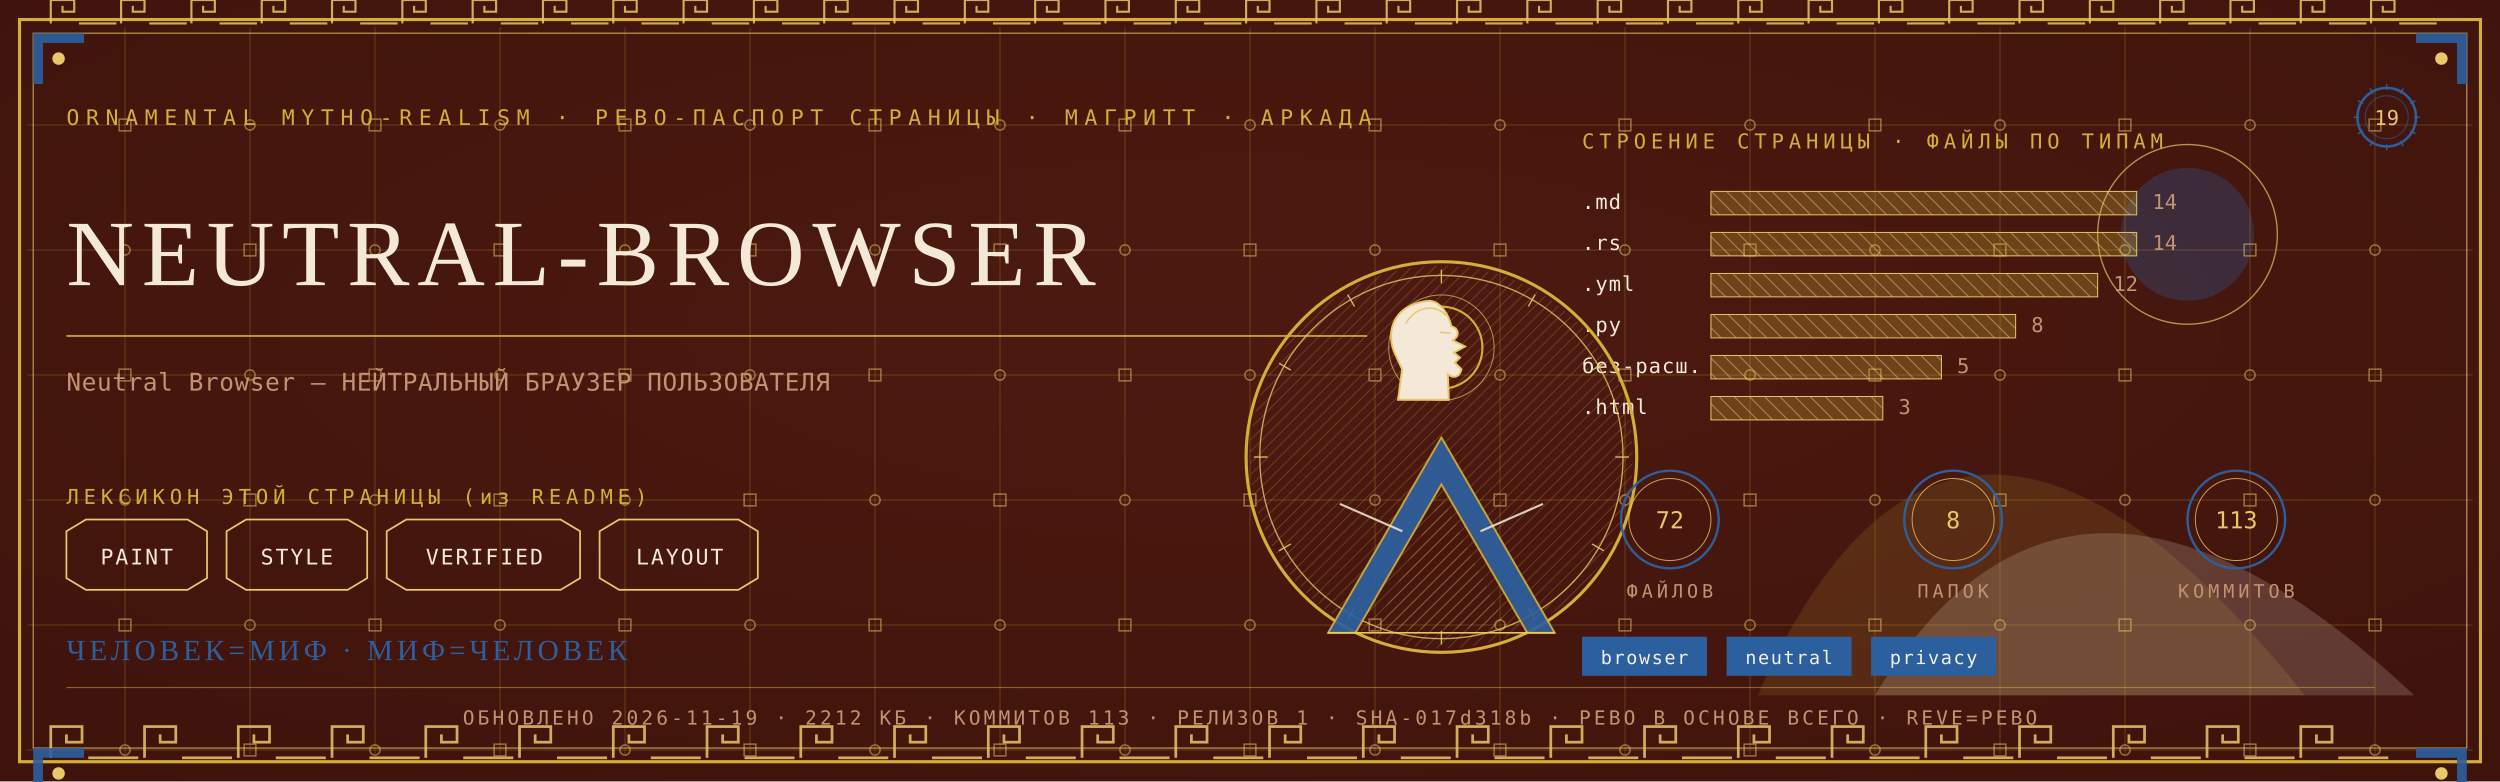
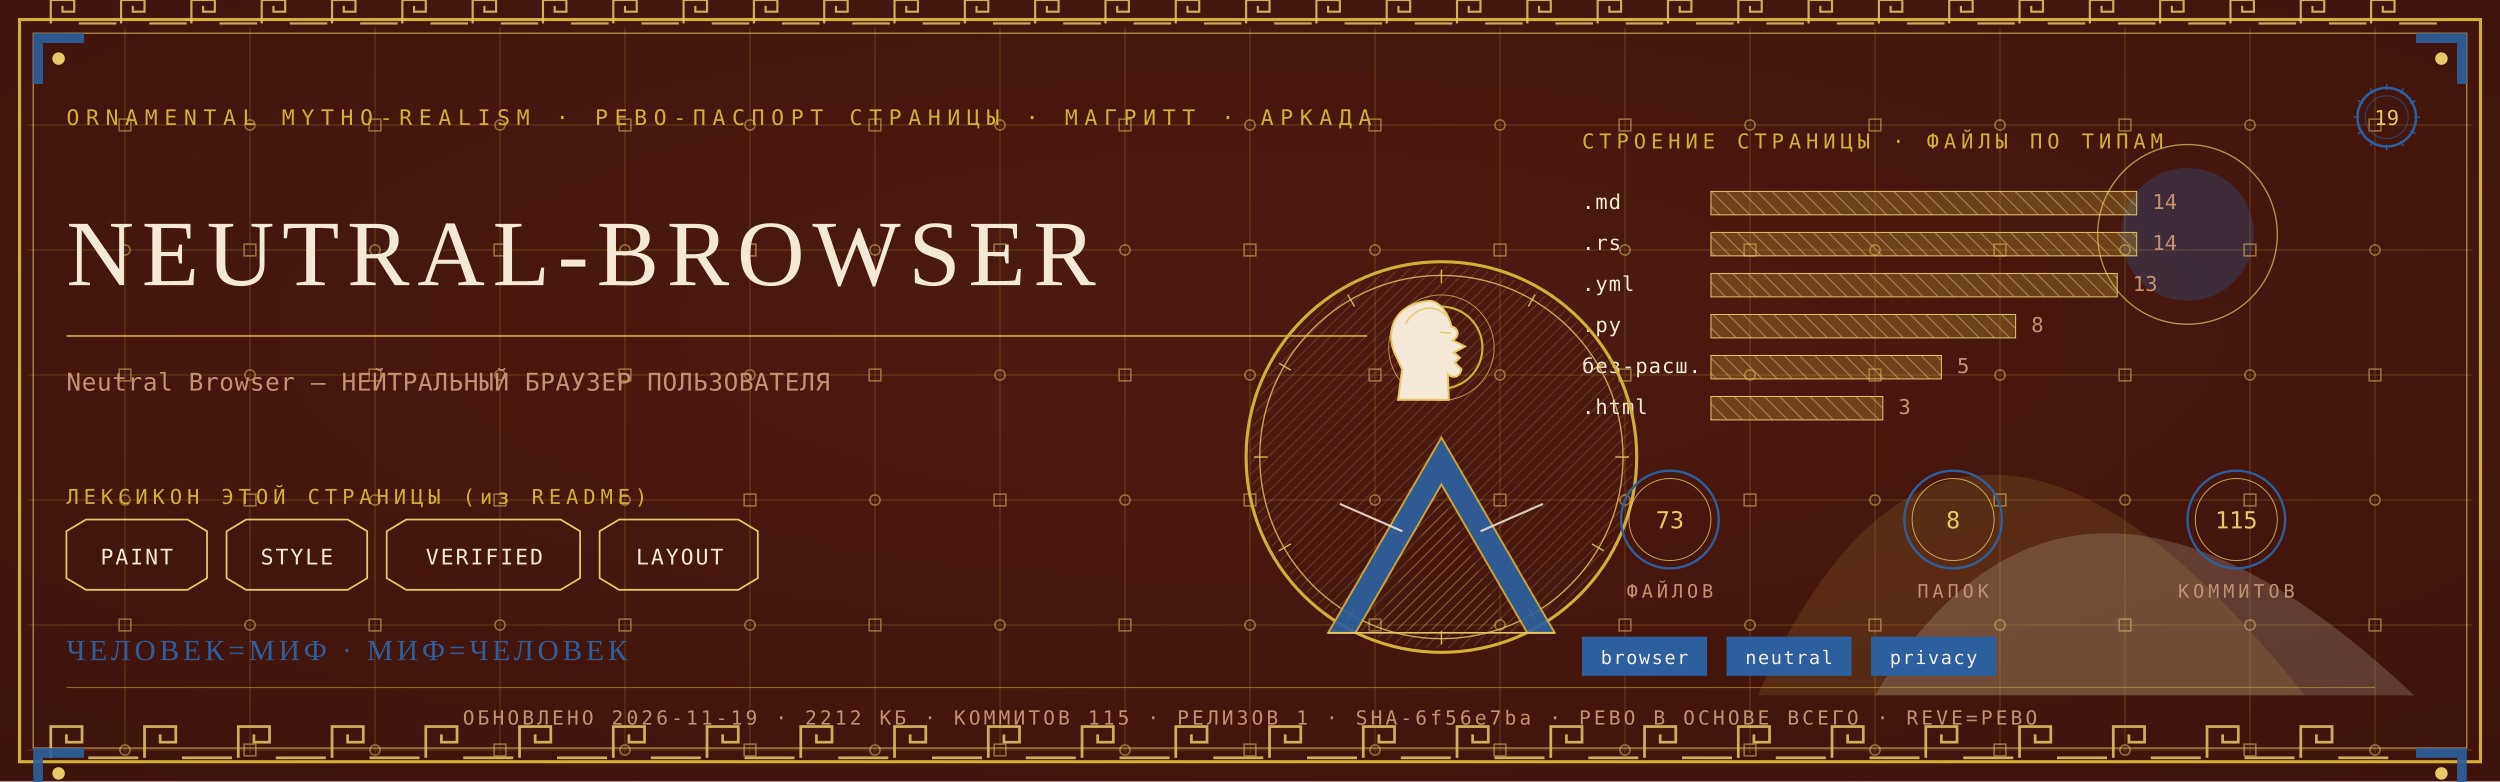
<svg xmlns="http://www.w3.org/2000/svg" viewBox="0 0 1280 400" width="1280" height="400">
  <defs>
    <radialGradient id="rp19" cx="0.5" cy="0.42" r="1.1">
      <stop offset="0" stop-color="#4E1A10" />
      <stop offset="1" stop-color="#38100A" />
    </radialGradient>
    <pattern id="hatchm" width="4.2" height="4.2" patternUnits="userSpaceOnUse" patternTransform="rotate(45)">
      <rect width="4.2" height="4.2" fill="none" />
      <line x1="0" y1="0" x2="0" y2="4.2" stroke="#E8C868" stroke-width="0.5" />
    </pattern>
    <pattern id="hatchv" width="5.5" height="5.5" patternUnits="userSpaceOnUse" patternTransform="rotate(-45)">
      <rect width="5.5" height="5.5" fill="none" />
      <line x1="0" y1="0" x2="0" y2="5.5" stroke="#F4E9D6" stroke-width="0.5" />
    </pattern>
  </defs>
  <rect width="1280" height="400" fill="#38100A" />
  <rect width="1280" height="400" fill="url(#rp19)" opacity="0.94" />
  <path d="M 900 356 Q 1000 130 1180 356 Z" fill="#D4AF37" opacity="0.14" />
  <path d="M 960 356 Q 1060 190 1236 356 Z" fill="#F4E9D6" opacity="0.18" />
  <circle cx="1120" cy="120" r="34" fill="#2C5F9E" opacity="0.30" />
  <circle cx="1120" cy="120" r="46" fill="none" stroke="#E8C868" stroke-width="0.7" opacity="0.7" />
  <g stroke="#D4AF37" stroke-width="0.45" opacity="0.30">
    <line x1="64" y1="14" x2="64" y2="386" />
    <line x1="128" y1="14" x2="128" y2="386" />
    <line x1="192" y1="14" x2="192" y2="386" />
    <line x1="256" y1="14" x2="256" y2="386" />
    <line x1="320" y1="14" x2="320" y2="386" />
    <line x1="384" y1="14" x2="384" y2="386" />
    <line x1="448" y1="14" x2="448" y2="386" />
    <line x1="512" y1="14" x2="512" y2="386" />
    <line x1="576" y1="14" x2="576" y2="386" />
    <line x1="640" y1="14" x2="640" y2="386" />
    <line x1="704" y1="14" x2="704" y2="386" />
    <line x1="768" y1="14" x2="768" y2="386" />
    <line x1="832" y1="14" x2="832" y2="386" />
    <line x1="896" y1="14" x2="896" y2="386" />
    <line x1="960" y1="14" x2="960" y2="386" />
    <line x1="1024" y1="14" x2="1024" y2="386" />
    <line x1="1088" y1="14" x2="1088" y2="386" />
    <line x1="1152" y1="14" x2="1152" y2="386" />
    <line x1="1216" y1="14" x2="1216" y2="386" />
    <line x1="14" y1="64" x2="1266" y2="64" />
    <line x1="14" y1="128" x2="1266" y2="128" />
    <line x1="14" y1="192" x2="1266" y2="192" />
    <line x1="14" y1="256" x2="1266" y2="256" />
    <line x1="14" y1="320" x2="1266" y2="320" />
    <line x1="14" y1="384" x2="1266" y2="384" />
  </g>
  <g fill="none" stroke="#E8C868" stroke-width="0.8" opacity="0.5">
    <rect x="61" y="61" width="6" height="6" />
    <circle cx="64" cy="128" r="2.6" />
    <rect x="61" y="189" width="6" height="6" />
    <circle cx="64" cy="256" r="2.6" />
    <rect x="61" y="317" width="6" height="6" />
    <circle cx="64" cy="384" r="2.6" />
    <circle cx="128" cy="64" r="2.6" />
    <rect x="125" y="125" width="6" height="6" />
    <circle cx="128" cy="192" r="2.6" />
    <rect x="125" y="253" width="6" height="6" />
    <circle cx="128" cy="320" r="2.6" />
    <rect x="125" y="381" width="6" height="6" />
    <rect x="189" y="61" width="6" height="6" />
    <circle cx="192" cy="128" r="2.6" />
    <rect x="189" y="189" width="6" height="6" />
    <circle cx="192" cy="256" r="2.6" />
    <rect x="189" y="317" width="6" height="6" />
    <circle cx="192" cy="384" r="2.6" />
    <circle cx="256" cy="64" r="2.6" />
    <rect x="253" y="125" width="6" height="6" />
    <circle cx="256" cy="192" r="2.6" />
    <rect x="253" y="253" width="6" height="6" />
    <circle cx="256" cy="320" r="2.6" />
    <rect x="253" y="381" width="6" height="6" />
    <rect x="317" y="61" width="6" height="6" />
    <circle cx="320" cy="128" r="2.6" />
    <rect x="317" y="189" width="6" height="6" />
    <circle cx="320" cy="256" r="2.6" />
    <rect x="317" y="317" width="6" height="6" />
    <circle cx="320" cy="384" r="2.6" />
    <circle cx="384" cy="64" r="2.6" />
    <rect x="381" y="125" width="6" height="6" />
    <circle cx="384" cy="192" r="2.6" />
    <rect x="381" y="253" width="6" height="6" />
    <circle cx="384" cy="320" r="2.6" />
    <rect x="381" y="381" width="6" height="6" />
    <rect x="445" y="61" width="6" height="6" />
    <circle cx="448" cy="128" r="2.6" />
    <rect x="445" y="189" width="6" height="6" />
    <circle cx="448" cy="256" r="2.6" />
    <rect x="445" y="317" width="6" height="6" />
    <circle cx="448" cy="384" r="2.6" />
    <circle cx="512" cy="64" r="2.6" />
    <rect x="509" y="125" width="6" height="6" />
    <circle cx="512" cy="192" r="2.6" />
    <rect x="509" y="253" width="6" height="6" />
    <circle cx="512" cy="320" r="2.6" />
    <rect x="509" y="381" width="6" height="6" />
    <rect x="573" y="61" width="6" height="6" />
    <circle cx="576" cy="128" r="2.6" />
    <rect x="573" y="189" width="6" height="6" />
    <circle cx="576" cy="256" r="2.6" />
    <rect x="573" y="317" width="6" height="6" />
    <circle cx="576" cy="384" r="2.6" />
    <circle cx="640" cy="64" r="2.6" />
    <rect x="637" y="125" width="6" height="6" />
    <circle cx="640" cy="192" r="2.6" />
    <rect x="637" y="253" width="6" height="6" />
    <circle cx="640" cy="320" r="2.6" />
    <rect x="637" y="381" width="6" height="6" />
    <rect x="701" y="61" width="6" height="6" />
    <circle cx="704" cy="128" r="2.6" />
    <rect x="701" y="189" width="6" height="6" />
    <circle cx="704" cy="256" r="2.6" />
    <rect x="701" y="317" width="6" height="6" />
    <circle cx="704" cy="384" r="2.6" />
    <circle cx="768" cy="64" r="2.6" />
    <rect x="765" y="125" width="6" height="6" />
    <circle cx="768" cy="192" r="2.6" />
    <rect x="765" y="253" width="6" height="6" />
    <circle cx="768" cy="320" r="2.6" />
    <rect x="765" y="381" width="6" height="6" />
    <rect x="829" y="61" width="6" height="6" />
    <circle cx="832" cy="128" r="2.6" />
    <rect x="829" y="189" width="6" height="6" />
    <circle cx="832" cy="256" r="2.6" />
    <rect x="829" y="317" width="6" height="6" />
    <circle cx="832" cy="384" r="2.6" />
    <circle cx="896" cy="64" r="2.6" />
    <rect x="893" y="125" width="6" height="6" />
    <circle cx="896" cy="192" r="2.6" />
    <rect x="893" y="253" width="6" height="6" />
    <circle cx="896" cy="320" r="2.6" />
    <rect x="893" y="381" width="6" height="6" />
    <rect x="957" y="61" width="6" height="6" />
    <circle cx="960" cy="128" r="2.6" />
    <rect x="957" y="189" width="6" height="6" />
    <circle cx="960" cy="256" r="2.6" />
    <rect x="957" y="317" width="6" height="6" />
    <circle cx="960" cy="384" r="2.6" />
    <circle cx="1024" cy="64" r="2.6" />
    <rect x="1021" y="125" width="6" height="6" />
    <circle cx="1024" cy="192" r="2.6" />
    <rect x="1021" y="253" width="6" height="6" />
    <circle cx="1024" cy="320" r="2.6" />
    <rect x="1021" y="381" width="6" height="6" />
    <rect x="1085" y="61" width="6" height="6" />
    <circle cx="1088" cy="128" r="2.6" />
    <rect x="1085" y="189" width="6" height="6" />
    <circle cx="1088" cy="256" r="2.6" />
    <rect x="1085" y="317" width="6" height="6" />
    <circle cx="1088" cy="384" r="2.6" />
    <circle cx="1152" cy="64" r="2.6" />
    <rect x="1149" y="125" width="6" height="6" />
    <circle cx="1152" cy="192" r="2.6" />
    <rect x="1149" y="253" width="6" height="6" />
    <circle cx="1152" cy="320" r="2.6" />
    <rect x="1149" y="381" width="6" height="6" />
    <rect x="1213" y="61" width="6" height="6" />
    <circle cx="1216" cy="128" r="2.6" />
    <rect x="1213" y="189" width="6" height="6" />
    <circle cx="1216" cy="256" r="2.6" />
    <rect x="1213" y="317" width="6" height="6" />
    <circle cx="1216" cy="384" r="2.6" />
  </g>
  <rect x="10" y="10" width="1260" height="380" fill="none" stroke="#D4AF37" stroke-width="1.6" />
  <rect x="17" y="17" width="1246" height="366" fill="none" stroke="#E8C868" stroke-width="0.6" opacity="0.75" />
  <g fill="none" stroke="#E8C868" stroke-width="1.4" opacity="0.85">
    <path d="M 26 388 L 26 372 L 42 372 L 42 380.0 L 34.0 380.0 L 34.0 376.0" />
    <line x1="45.2" y1="388" x2="70.8" y2="388" />
    <path d="M 74 388 L 74 372 L 90 372 L 90 380.0 L 82.0 380.0 L 82.0 376.0" />
    <line x1="93.2" y1="388" x2="118.8" y2="388" />
    <path d="M 122 388 L 122 372 L 138 372 L 138 380.0 L 130.0 380.0 L 130.0 376.0" />
    <line x1="141.2" y1="388" x2="166.8" y2="388" />
    <path d="M 170 388 L 170 372 L 186 372 L 186 380.0 L 178.0 380.0 L 178.0 376.0" />
    <line x1="189.2" y1="388" x2="214.8" y2="388" />
    <path d="M 218 388 L 218 372 L 234 372 L 234 380.0 L 226.0 380.0 L 226.0 376.0" />
    <line x1="237.2" y1="388" x2="262.8" y2="388" />
    <path d="M 266 388 L 266 372 L 282 372 L 282 380.0 L 274.0 380.0 L 274.0 376.0" />
    <line x1="285.2" y1="388" x2="310.8" y2="388" />
    <path d="M 314 388 L 314 372 L 330 372 L 330 380.0 L 322.0 380.0 L 322.0 376.0" />
    <line x1="333.2" y1="388" x2="358.8" y2="388" />
    <path d="M 362 388 L 362 372 L 378 372 L 378 380.0 L 370.0 380.0 L 370.0 376.0" />
    <line x1="381.2" y1="388" x2="406.8" y2="388" />
    <path d="M 410 388 L 410 372 L 426 372 L 426 380.0 L 418.0 380.0 L 418.0 376.0" />
    <line x1="429.2" y1="388" x2="454.8" y2="388" />
    <path d="M 458 388 L 458 372 L 474 372 L 474 380.0 L 466.0 380.0 L 466.0 376.0" />
    <line x1="477.2" y1="388" x2="502.8" y2="388" />
    <path d="M 506 388 L 506 372 L 522 372 L 522 380.0 L 514.0 380.0 L 514.0 376.0" />
    <line x1="525.2" y1="388" x2="550.8" y2="388" />
    <path d="M 554 388 L 554 372 L 570 372 L 570 380.0 L 562.0 380.0 L 562.0 376.0" />
    <line x1="573.2" y1="388" x2="598.8" y2="388" />
    <path d="M 602 388 L 602 372 L 618 372 L 618 380.0 L 610.0 380.0 L 610.0 376.0" />
    <line x1="621.2" y1="388" x2="646.8" y2="388" />
    <path d="M 650 388 L 650 372 L 666 372 L 666 380.0 L 658.0 380.0 L 658.0 376.0" />
    <line x1="669.2" y1="388" x2="694.8" y2="388" />
    <path d="M 698 388 L 698 372 L 714 372 L 714 380.0 L 706.0 380.0 L 706.0 376.0" />
    <line x1="717.2" y1="388" x2="742.8" y2="388" />
    <path d="M 746 388 L 746 372 L 762 372 L 762 380.0 L 754.0 380.0 L 754.0 376.0" />
    <line x1="765.2" y1="388" x2="790.8" y2="388" />
    <path d="M 794 388 L 794 372 L 810 372 L 810 380.0 L 802.0 380.0 L 802.0 376.0" />
    <line x1="813.2" y1="388" x2="838.8" y2="388" />
    <path d="M 842 388 L 842 372 L 858 372 L 858 380.0 L 850.0 380.0 L 850.0 376.0" />
    <line x1="861.2" y1="388" x2="886.8" y2="388" />
    <path d="M 890 388 L 890 372 L 906 372 L 906 380.0 L 898.0 380.0 L 898.0 376.0" />
    <line x1="909.2" y1="388" x2="934.8" y2="388" />
    <path d="M 938 388 L 938 372 L 954 372 L 954 380.0 L 946.0 380.0 L 946.0 376.0" />
    <line x1="957.2" y1="388" x2="982.8" y2="388" />
    <path d="M 986 388 L 986 372 L 1002 372 L 1002 380.0 L 994.0 380.0 L 994.0 376.0" />
    <line x1="1005.2" y1="388" x2="1030.8" y2="388" />
    <path d="M 1034 388 L 1034 372 L 1050 372 L 1050 380.0 L 1042.0 380.0 L 1042.0 376.0" />
    <line x1="1053.2" y1="388" x2="1078.8" y2="388" />
    <path d="M 1082 388 L 1082 372 L 1098 372 L 1098 380.0 L 1090.0 380.0 L 1090.0 376.0" />
    <line x1="1101.2" y1="388" x2="1126.8" y2="388" />
    <path d="M 1130 388 L 1130 372 L 1146 372 L 1146 380.0 L 1138.0 380.0 L 1138.0 376.0" />
    <line x1="1149.2" y1="388" x2="1174.8" y2="388" />
    <path d="M 1178 388 L 1178 372 L 1194 372 L 1194 380.0 L 1186.0 380.0 L 1186.0 376.0" />
    <line x1="1197.2" y1="388" x2="1222.8" y2="388" />
  </g>
  <g fill="none" stroke="#E8C868" stroke-width="1.1" opacity="0.85">
    <path d="M 26 12 L 26 0 L 38 0 L 38 6.0 L 32.0 6.0 L 32.0 3.0" />
    <line x1="40.4" y1="12" x2="59.6" y2="12" />
    <path d="M 62 12 L 62 0 L 74 0 L 74 6.0 L 68.0 6.0 L 68.0 3.0" />
    <line x1="76.4" y1="12" x2="95.6" y2="12" />
    <path d="M 98 12 L 98 0 L 110 0 L 110 6.0 L 104.0 6.0 L 104.0 3.0" />
    <line x1="112.4" y1="12" x2="131.6" y2="12" />
    <path d="M 134 12 L 134 0 L 146 0 L 146 6.0 L 140.0 6.0 L 140.0 3.0" />
    <line x1="148.4" y1="12" x2="167.6" y2="12" />
    <path d="M 170 12 L 170 0 L 182 0 L 182 6.0 L 176.0 6.0 L 176.0 3.0" />
    <line x1="184.4" y1="12" x2="203.6" y2="12" />
    <path d="M 206 12 L 206 0 L 218 0 L 218 6.0 L 212.0 6.0 L 212.0 3.0" />
    <line x1="220.4" y1="12" x2="239.6" y2="12" />
    <path d="M 242 12 L 242 0 L 254 0 L 254 6.0 L 248.0 6.0 L 248.0 3.0" />
    <line x1="256.4" y1="12" x2="275.6" y2="12" />
    <path d="M 278 12 L 278 0 L 290 0 L 290 6.0 L 284.0 6.0 L 284.0 3.0" />
    <line x1="292.4" y1="12" x2="311.6" y2="12" />
    <path d="M 314 12 L 314 0 L 326 0 L 326 6.0 L 320.0 6.0 L 320.0 3.0" />
    <line x1="328.4" y1="12" x2="347.6" y2="12" />
    <path d="M 350 12 L 350 0 L 362 0 L 362 6.0 L 356.0 6.0 L 356.0 3.0" />
    <line x1="364.4" y1="12" x2="383.6" y2="12" />
    <path d="M 386 12 L 386 0 L 398 0 L 398 6.0 L 392.0 6.0 L 392.0 3.0" />
    <line x1="400.4" y1="12" x2="419.6" y2="12" />
    <path d="M 422 12 L 422 0 L 434 0 L 434 6.0 L 428.0 6.0 L 428.0 3.0" />
    <line x1="436.4" y1="12" x2="455.6" y2="12" />
    <path d="M 458 12 L 458 0 L 470 0 L 470 6.0 L 464.0 6.0 L 464.0 3.0" />
    <line x1="472.4" y1="12" x2="491.6" y2="12" />
    <path d="M 494 12 L 494 0 L 506 0 L 506 6.0 L 500.0 6.0 L 500.0 3.0" />
    <line x1="508.4" y1="12" x2="527.6" y2="12" />
    <path d="M 530 12 L 530 0 L 542 0 L 542 6.0 L 536.0 6.0 L 536.0 3.0" />
    <line x1="544.4" y1="12" x2="563.6" y2="12" />
    <path d="M 566 12 L 566 0 L 578 0 L 578 6.0 L 572.0 6.0 L 572.0 3.0" />
    <line x1="580.4" y1="12" x2="599.6" y2="12" />
    <path d="M 602 12 L 602 0 L 614 0 L 614 6.0 L 608.0 6.0 L 608.0 3.0" />
    <line x1="616.4" y1="12" x2="635.6" y2="12" />
    <path d="M 638 12 L 638 0 L 650 0 L 650 6.0 L 644.0 6.0 L 644.0 3.0" />
    <line x1="652.4" y1="12" x2="671.6" y2="12" />
    <path d="M 674 12 L 674 0 L 686 0 L 686 6.0 L 680.0 6.0 L 680.0 3.0" />
    <line x1="688.4" y1="12" x2="707.6" y2="12" />
    <path d="M 710 12 L 710 0 L 722 0 L 722 6.0 L 716.0 6.0 L 716.0 3.0" />
    <line x1="724.4" y1="12" x2="743.6" y2="12" />
    <path d="M 746 12 L 746 0 L 758 0 L 758 6.0 L 752.0 6.0 L 752.0 3.0" />
    <line x1="760.4" y1="12" x2="779.6" y2="12" />
    <path d="M 782 12 L 782 0 L 794 0 L 794 6.0 L 788.0 6.0 L 788.0 3.0" />
    <line x1="796.4" y1="12" x2="815.6" y2="12" />
    <path d="M 818 12 L 818 0 L 830 0 L 830 6.0 L 824.0 6.0 L 824.0 3.0" />
    <line x1="832.4" y1="12" x2="851.6" y2="12" />
    <path d="M 854 12 L 854 0 L 866 0 L 866 6.0 L 860.0 6.0 L 860.0 3.0" />
    <line x1="868.4" y1="12" x2="887.6" y2="12" />
    <path d="M 890 12 L 890 0 L 902 0 L 902 6.0 L 896.0 6.0 L 896.0 3.0" />
    <line x1="904.4" y1="12" x2="923.6" y2="12" />
    <path d="M 926 12 L 926 0 L 938 0 L 938 6.0 L 932.0 6.0 L 932.0 3.0" />
    <line x1="940.4" y1="12" x2="959.6" y2="12" />
    <path d="M 962 12 L 962 0 L 974 0 L 974 6.0 L 968.0 6.0 L 968.0 3.0" />
    <line x1="976.4" y1="12" x2="995.6" y2="12" />
    <path d="M 998 12 L 998 0 L 1010 0 L 1010 6.0 L 1004.0 6.0 L 1004.0 3.0" />
    <line x1="1012.4" y1="12" x2="1031.6" y2="12" />
    <path d="M 1034 12 L 1034 0 L 1046 0 L 1046 6.0 L 1040.0 6.0 L 1040.0 3.0" />
    <line x1="1048.4" y1="12" x2="1067.6" y2="12" />
    <path d="M 1070 12 L 1070 0 L 1082 0 L 1082 6.0 L 1076.0 6.0 L 1076.0 3.0" />
    <line x1="1084.4" y1="12" x2="1103.6" y2="12" />
    <path d="M 1106 12 L 1106 0 L 1118 0 L 1118 6.0 L 1112.0 6.0 L 1112.0 3.0" />
    <line x1="1120.4" y1="12" x2="1139.6" y2="12" />
    <path d="M 1142 12 L 1142 0 L 1154 0 L 1154 6.0 L 1148.0 6.0 L 1148.0 3.0" />
    <line x1="1156.4" y1="12" x2="1175.6" y2="12" />
    <path d="M 1178 12 L 1178 0 L 1190 0 L 1190 6.0 L 1184.0 6.0 L 1184.0 3.0" />
    <line x1="1192.4" y1="12" x2="1211.6" y2="12" />
    <path d="M 1214 12 L 1214 0 L 1226 0 L 1226 6.0 L 1220.0 6.0 L 1220.0 3.0" />
    <line x1="1228.4" y1="12" x2="1247.6" y2="12" />
  </g>
  <g transform="translate(17,17) scale(1,1)">
    <path d="M 0 0 L 26 0 L 26 5 L 5 5 L 5 26 L 0 26 Z" fill="#2C5F9E" opacity="0.9" />
    <circle cx="13" cy="13" r="3.2" fill="#E8C868" />
  </g>
  <g transform="translate(1263,17) scale(-1,1)">
    <path d="M 0 0 L 26 0 L 26 5 L 5 5 L 5 26 L 0 26 Z" fill="#2C5F9E" opacity="0.9" />
    <circle cx="13" cy="13" r="3.2" fill="#E8C868" />
  </g>
  <g transform="translate(17,383) scale(1,1)">
    <path d="M 0 0 L 26 0 L 26 5 L 5 5 L 5 26 L 0 26 Z" fill="#2C5F9E" opacity="0.9" />
    <circle cx="13" cy="13" r="3.2" fill="#E8C868" />
  </g>
  <g transform="translate(1263,383) scale(-1,1)">
    <path d="M 0 0 L 26 0 L 26 5 L 5 5 L 5 26 L 0 26 Z" fill="#2C5F9E" opacity="0.9" />
    <circle cx="13" cy="13" r="3.2" fill="#E8C868" />
  </g>
  <text x="34" y="64" font-family="'Cascadia Mono', ui-monospace, Consolas, monospace" font-size="11" fill="#D4AF37" letter-spacing="3.4">ORNAMENTAL MYTHO-REALISM · РЕВО-ПАСПОРТ СТРАНИЦЫ · МАГРИТТ · АРКАДА</text>
  <g transform="translate(1222,60)">
    <circle r="15" fill="none" stroke="#2C5F9E" stroke-width="1.3" />
    <circle r="11" fill="none" stroke="#2C5F9E" stroke-width="0.55" opacity="0.6" />
    <text y="4" text-anchor="middle" font-family="'Cascadia Mono', ui-monospace, Consolas, monospace" font-size="10.5" fill="#E8C868">19</text>
    <g stroke="#2C5F9E" stroke-width="0.7">
      <line x1="0" y1="-17" x2="0" y2="-14" transform="rotate(0)" />
      <line x1="0" y1="-17" x2="0" y2="-14" transform="rotate(30)" />
      <line x1="0" y1="-17" x2="0" y2="-14" transform="rotate(60)" />
      <line x1="0" y1="-17" x2="0" y2="-14" transform="rotate(90)" />
      <line x1="0" y1="-17" x2="0" y2="-14" transform="rotate(120)" />
      <line x1="0" y1="-17" x2="0" y2="-14" transform="rotate(150)" />
      <line x1="0" y1="-17" x2="0" y2="-14" transform="rotate(180)" />
      <line x1="0" y1="-17" x2="0" y2="-14" transform="rotate(210)" />
      <line x1="0" y1="-17" x2="0" y2="-14" transform="rotate(240)" />
      <line x1="0" y1="-17" x2="0" y2="-14" transform="rotate(270)" />
      <line x1="0" y1="-17" x2="0" y2="-14" transform="rotate(300)" />
      <line x1="0" y1="-17" x2="0" y2="-14" transform="rotate(330)" />
    </g>
  </g>
  <text x="34" y="146" font-family="Georgia, 'Times New Roman', serif" font-size="47.9" fill="#F4E9D6" letter-spacing="4">NEUTRAL-BROWSER</text>
  <line x1="34" y1="172" x2="700" y2="172" stroke="#D4AF37" stroke-width="1" opacity="0.85" />
  <text x="34" y="200" font-family="'Cascadia Mono', ui-monospace, Consolas, monospace" font-size="12.5" fill="#C39272" letter-spacing="0.3">Neutral Browser — НЕЙТРАЛЬНЫЙ БРАУЗЕР ПОЛЬЗОВАТЕЛЯ</text>
  <text x="34" y="258" font-family="'Cascadia Mono', ui-monospace, Consolas, monospace" font-size="10.5" fill="#D4AF37" letter-spacing="2.5">ЛЕКСИКОН ЭТОЙ СТРАНИЦЫ (из README)</text>
  <path d="M 34 272 L 44 266 L 96 266 L 106 272 L 106 296 L 96 302 L 44 302 L 34 296 Z" fill="none" stroke="#E8C868" stroke-width="0.9" />
  <text x="70" y="289" text-anchor="middle" font-family="'Cascadia Mono', ui-monospace, Consolas, monospace" font-size="11" fill="#F4E9D6" letter-spacing="1">PAINT</text>
  <path d="M 116 272 L 126 266 L 178 266 L 188 272 L 188 296 L 178 302 L 126 302 L 116 296 Z" fill="none" stroke="#E8C868" stroke-width="0.9" />
  <text x="152" y="289" text-anchor="middle" font-family="'Cascadia Mono', ui-monospace, Consolas, monospace" font-size="11" fill="#F4E9D6" letter-spacing="1">STYLE</text>
  <path d="M 198 272 L 208 266 L 287 266 L 297 272 L 297 296 L 287 302 L 208 302 L 198 296 Z" fill="none" stroke="#E8C868" stroke-width="0.9" />
  <text x="248" y="289" text-anchor="middle" font-family="'Cascadia Mono', ui-monospace, Consolas, monospace" font-size="11" fill="#F4E9D6" letter-spacing="1">VERIFIED</text>
  <path d="M 307 272 L 317 266 L 378 266 L 388 272 L 388 296 L 378 302 L 317 302 L 307 296 Z" fill="none" stroke="#E8C868" stroke-width="0.9" />
  <text x="348" y="289" text-anchor="middle" font-family="'Cascadia Mono', ui-monospace, Consolas, monospace" font-size="11" fill="#F4E9D6" letter-spacing="1">LAYOUT</text>
  <text x="810" y="76" font-family="'Cascadia Mono', ui-monospace, Consolas, monospace" font-size="10.5" fill="#D4AF37" letter-spacing="2.5">СТРОЕНИЕ СТРАНИЦЫ · ФАЙЛЫ ПО ТИПАМ</text>
  <text x="810" y="107" font-family="'Cascadia Mono', ui-monospace, Consolas, monospace" font-size="10.5" fill="#F4E9D6" letter-spacing="0.5">.md</text>
  <rect x="876" y="98" width="218" height="12" fill="url(#hatchv)" opacity="0.9" />
  <rect x="876" y="98" width="218" height="12" fill="#D4AF37" opacity="0.28" />
  <rect x="876" y="98" width="218" height="12" fill="none" stroke="#E8C868" stroke-width="0.5" />
  <text x="1102" y="107" font-family="'Cascadia Mono', ui-monospace, Consolas, monospace" font-size="10.5" fill="#C39272">14</text>
  <text x="810" y="128" font-family="'Cascadia Mono', ui-monospace, Consolas, monospace" font-size="10.5" fill="#F4E9D6" letter-spacing="0.5">.rs</text>
  <rect x="876" y="119" width="218" height="12" fill="url(#hatchv)" opacity="0.9" />
  <rect x="876" y="119" width="218" height="12" fill="#D4AF37" opacity="0.28" />
  <rect x="876" y="119" width="218" height="12" fill="none" stroke="#E8C868" stroke-width="0.5" />
  <text x="1102" y="128" font-family="'Cascadia Mono', ui-monospace, Consolas, monospace" font-size="10.5" fill="#C39272">14</text>
  <text x="810" y="149" font-family="'Cascadia Mono', ui-monospace, Consolas, monospace" font-size="10.5" fill="#F4E9D6" letter-spacing="0.5">.yml</text>
-   <rect x="876" y="140" width="198" height="12" fill="url(#hatchv)" opacity="0.9" />
-   <rect x="876" y="140" width="198" height="12" fill="#D4AF37" opacity="0.28" />
-   <rect x="876" y="140" width="198" height="12" fill="none" stroke="#E8C868" stroke-width="0.5" />
-   <text x="1082" y="149" font-family="'Cascadia Mono', ui-monospace, Consolas, monospace" font-size="10.5" fill="#C39272">12</text>
+   <rect x="876" y="140" width="208" height="12" fill="url(#hatchv)" opacity="0.9" />
+   <rect x="876" y="140" width="208" height="12" fill="#D4AF37" opacity="0.28" />
+   <rect x="876" y="140" width="208" height="12" fill="none" stroke="#E8C868" stroke-width="0.5" />
+   <text x="1092" y="149" font-family="'Cascadia Mono', ui-monospace, Consolas, monospace" font-size="10.5" fill="#C39272">13</text>
  <text x="810" y="170" font-family="'Cascadia Mono', ui-monospace, Consolas, monospace" font-size="10.5" fill="#F4E9D6" letter-spacing="0.5">.py</text>
  <rect x="876" y="161" width="156" height="12" fill="url(#hatchv)" opacity="0.9" />
  <rect x="876" y="161" width="156" height="12" fill="#D4AF37" opacity="0.28" />
  <rect x="876" y="161" width="156" height="12" fill="none" stroke="#E8C868" stroke-width="0.5" />
  <text x="1040" y="170" font-family="'Cascadia Mono', ui-monospace, Consolas, monospace" font-size="10.5" fill="#C39272">8</text>
  <text x="810" y="191" font-family="'Cascadia Mono', ui-monospace, Consolas, monospace" font-size="10.5" fill="#F4E9D6" letter-spacing="0.5">без-расш.</text>
  <rect x="876" y="182" width="118" height="12" fill="url(#hatchv)" opacity="0.9" />
  <rect x="876" y="182" width="118" height="12" fill="#D4AF37" opacity="0.28" />
  <rect x="876" y="182" width="118" height="12" fill="none" stroke="#E8C868" stroke-width="0.5" />
  <text x="1002" y="191" font-family="'Cascadia Mono', ui-monospace, Consolas, monospace" font-size="10.5" fill="#C39272">5</text>
  <text x="810" y="212" font-family="'Cascadia Mono', ui-monospace, Consolas, monospace" font-size="10.5" fill="#F4E9D6" letter-spacing="0.5">.html</text>
  <rect x="876" y="203" width="88" height="12" fill="url(#hatchv)" opacity="0.9" />
  <rect x="876" y="203" width="88" height="12" fill="#D4AF37" opacity="0.28" />
  <rect x="876" y="203" width="88" height="12" fill="none" stroke="#E8C868" stroke-width="0.5" />
  <text x="972" y="212" font-family="'Cascadia Mono', ui-monospace, Consolas, monospace" font-size="10.5" fill="#C39272">3</text>
  <g transform="translate(738,234)">
    <circle r="100" fill="none" stroke="#D4AF37" stroke-width="1.6" />
    <circle r="93" fill="none" stroke="#E8C868" stroke-width="0.7" opacity="0.8" />
    <circle r="98" fill="url(#hatchm)" opacity="0.4" />
    <g stroke="#E8C868" stroke-width="0.7" opacity="0.9">
      <line x1="0" y1="-96" x2="0" y2="-89" transform="rotate(0)" />
      <line x1="0" y1="-96" x2="0" y2="-89" transform="rotate(30)" />
      <line x1="0" y1="-96" x2="0" y2="-89" transform="rotate(60)" />
      <line x1="0" y1="-96" x2="0" y2="-89" transform="rotate(90)" />
      <line x1="0" y1="-96" x2="0" y2="-89" transform="rotate(120)" />
      <line x1="0" y1="-96" x2="0" y2="-89" transform="rotate(150)" />
      <line x1="0" y1="-96" x2="0" y2="-89" transform="rotate(180)" />
      <line x1="0" y1="-96" x2="0" y2="-89" transform="rotate(210)" />
      <line x1="0" y1="-96" x2="0" y2="-89" transform="rotate(240)" />
      <line x1="0" y1="-96" x2="0" y2="-89" transform="rotate(270)" />
      <line x1="0" y1="-96" x2="0" y2="-89" transform="rotate(300)" />
      <line x1="0" y1="-96" x2="0" y2="-89" transform="rotate(330)" />
    </g>
    <circle cy="-56" r="21" fill="none" stroke="#D4AF37" stroke-width="1.1" />
    <circle cy="-56" r="27" fill="none" stroke="#E8C868" stroke-width="0.5" opacity="0.7" />
    <path d="M -6.0 -80.0 C -23.5 -78.7 -28.7 -65.7 -24.3 -54.0 L -20.1 -44.9 L -22.2 -29.3 L 3.8 -29.3 L 3.3 -42.3 C 6.9 -39.7 9.5 -41.5 10.3 -44.9 L 6.9 -48.3 L 9.5 -50.9 L 6.4 -53.5 L 12.1 -56.6 L 5.9 -59.7 C 9.5 -62.3 9.0 -65.7 5.1 -67.0 C 3.8 -72.7 -0.1 -79.5 -6.0 -80.0 Z" fill="#F4E9D6" stroke="#E8C868" stroke-width="1.0" />
    <g fill="none" stroke="#E8C868" stroke-width="0.8" opacity="0.95">
      <path d="M -18.3 -68.3 C -13.1 -77.4 -2.7 -78.7 2.5 -72.2" />
      <path d="M -0.9 -63.9 L 4.8 -63.4" />
    </g>
    <path d="M -58.0 90.0 L 0 -10.0 L 58.0 90.0 L 44.0 90.0 L 0 14.0 L -44.0 90.0 Z" fill="#2C5F9E" opacity="0.92" stroke="#D4AF37" stroke-width="1.0" />
    <path d="M -34.0 88.0 L 0 20.0 L 34.0 88.0" fill="url(#hatchm)" opacity="0.5" stroke="none" />
    <path d="M -58.0 90.0 L 58.0 90.0" fill="none" stroke="#E8C868" stroke-width="0.8" />
    <path d="M -52.0 24.0 L -20.0 38.0" fill="none" stroke="#F4E9D6" stroke-width="1.1" opacity="0.85" />
    <path d="M 52.0 24.0 L 20.0 38.0" fill="none" stroke="#F4E9D6" stroke-width="1.1" opacity="0.85" />
  </g>
  <g transform="translate(855,266)">
    <circle r="25" fill="none" stroke="#2C5F9E" stroke-width="1.2" />
    <circle r="21" fill="none" stroke="#E8C868" stroke-width="0.5" opacity="0.8" />
-     <text y="4.5" text-anchor="middle" font-family="'Cascadia Mono', ui-monospace, Consolas, monospace" font-size="12" fill="#E8C868">72</text>
+     <text y="4.5" text-anchor="middle" font-family="'Cascadia Mono', ui-monospace, Consolas, monospace" font-size="12" fill="#E8C868">73</text>
    <text y="40" text-anchor="middle" font-family="'Cascadia Mono', ui-monospace, Consolas, monospace" font-size="9.5" fill="#C39272" letter-spacing="2">ФАЙЛОВ</text>
  </g>
  <g transform="translate(1000,266)">
    <circle r="25" fill="none" stroke="#2C5F9E" stroke-width="1.2" />
    <circle r="21" fill="none" stroke="#E8C868" stroke-width="0.5" opacity="0.8" />
    <text y="4.5" text-anchor="middle" font-family="'Cascadia Mono', ui-monospace, Consolas, monospace" font-size="12" fill="#E8C868">8</text>
    <text y="40" text-anchor="middle" font-family="'Cascadia Mono', ui-monospace, Consolas, monospace" font-size="9.5" fill="#C39272" letter-spacing="2">ПАПОК</text>
  </g>
  <g transform="translate(1145,266)">
    <circle r="25" fill="none" stroke="#2C5F9E" stroke-width="1.2" />
    <circle r="21" fill="none" stroke="#E8C868" stroke-width="0.5" opacity="0.8" />
-     <text y="4.5" text-anchor="middle" font-family="'Cascadia Mono', ui-monospace, Consolas, monospace" font-size="12" fill="#E8C868">113</text>
+     <text y="4.5" text-anchor="middle" font-family="'Cascadia Mono', ui-monospace, Consolas, monospace" font-size="12" fill="#E8C868">115</text>
    <text y="40" text-anchor="middle" font-family="'Cascadia Mono', ui-monospace, Consolas, monospace" font-size="9.5" fill="#C39272" letter-spacing="2">КОММИТОВ</text>
  </g>
  <rect x="810" y="326" rx="0" width="64" height="20" fill="#2C5F9E" />
  <text x="842" y="340" text-anchor="middle" font-family="'Cascadia Mono', ui-monospace, Consolas, monospace" font-size="9.5" fill="#F5EFE2" letter-spacing="0.8">browser</text>
  <rect x="884" y="326" rx="0" width="64" height="20" fill="#2C5F9E" />
  <text x="916" y="340" text-anchor="middle" font-family="'Cascadia Mono', ui-monospace, Consolas, monospace" font-size="9.5" fill="#F5EFE2" letter-spacing="0.8">neutral</text>
  <rect x="958" y="326" rx="0" width="64" height="20" fill="#2C5F9E" />
  <text x="990" y="340" text-anchor="middle" font-family="'Cascadia Mono', ui-monospace, Consolas, monospace" font-size="9.5" fill="#F5EFE2" letter-spacing="0.8">privacy</text>
  <text x="34" y="338" font-family="Georgia, 'Times New Roman', serif" font-size="15" fill="#2C5F9E" letter-spacing="2">ЧЕЛОВЕК=МИФ · МИФ=ЧЕЛОВЕК</text>
  <line x1="34" y1="352" x2="1216" y2="352" stroke="#D4AF37" stroke-width="0.6" opacity="0.5" />
-   <text x="640" y="371" text-anchor="middle" font-family="'Cascadia Mono', ui-monospace, Consolas, monospace" font-size="10" fill="#C39272" letter-spacing="1.6">ОБНОВЛЕНО 2026-11-19 · 2212 КБ · КОММИТОВ 113 · РЕЛИЗОВ 1 · SHA-017d318b · РЕВО В ОСНОВЕ ВСЕГО · REVE=РЕВО</text>
+   <text x="640" y="371" text-anchor="middle" font-family="'Cascadia Mono', ui-monospace, Consolas, monospace" font-size="10" fill="#C39272" letter-spacing="1.6">ОБНОВЛЕНО 2026-11-19 · 2212 КБ · КОММИТОВ 115 · РЕЛИЗОВ 1 · SHA-6f56e7ba · РЕВО В ОСНОВЕ ВСЕГО · REVE=РЕВО</text>
</svg>
